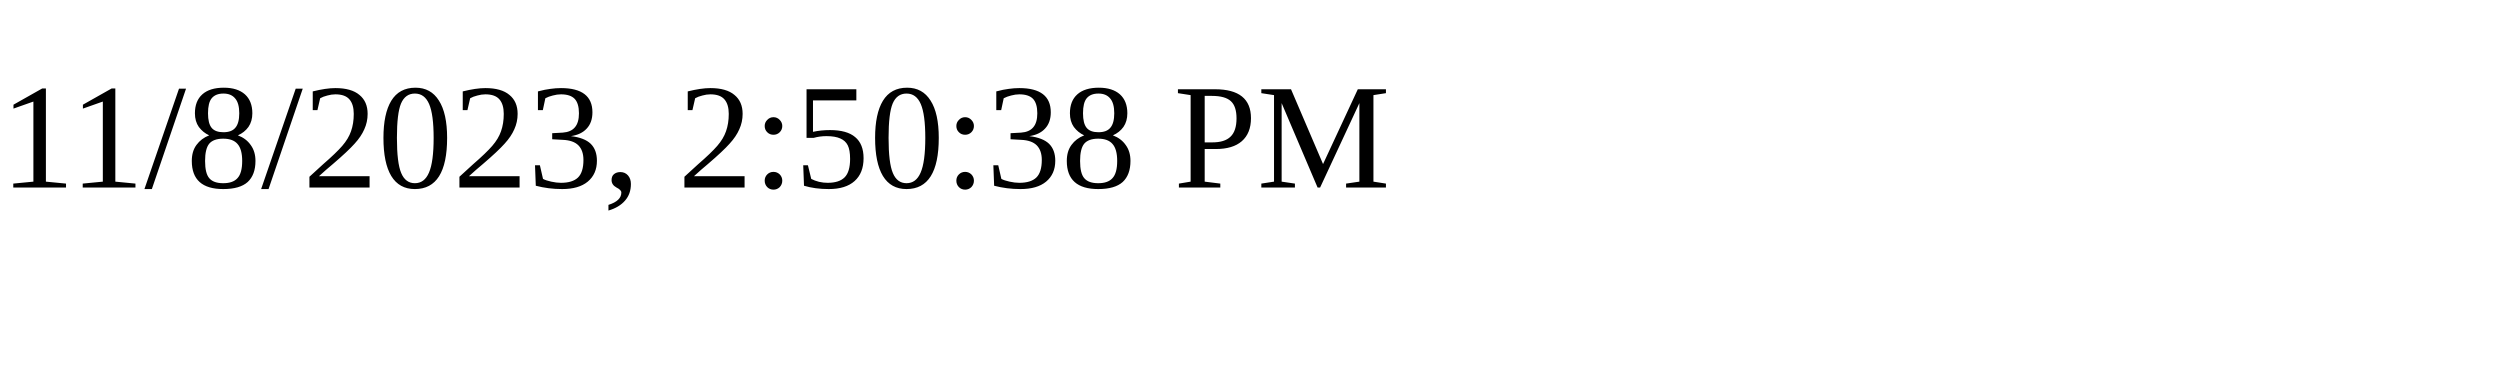
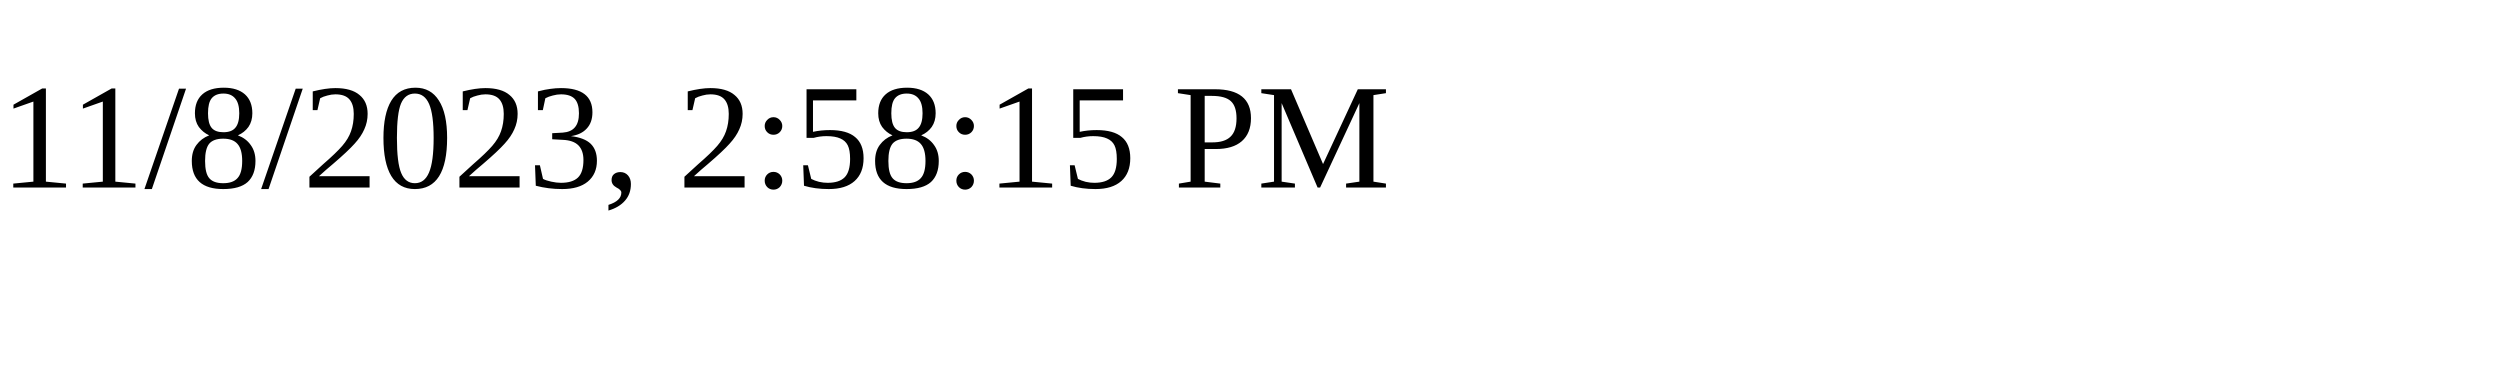
<svg xmlns="http://www.w3.org/2000/svg" height="30" width="200">
-   <text x="0" y="15">11/8/2023, 2:50:38 PM</text>
+   <text x="0" y="15">11/8/2023, 2:58:15 PM</text>
</svg>
